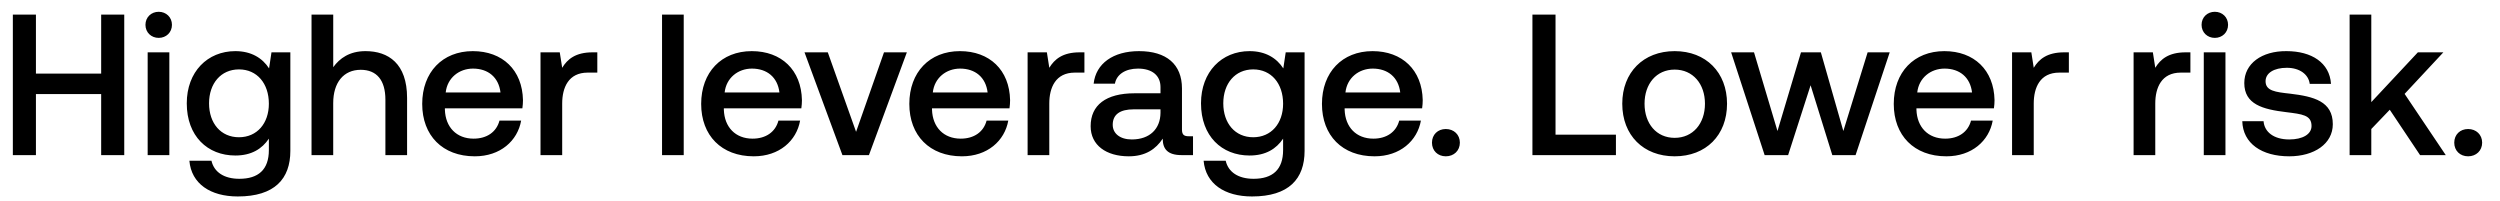
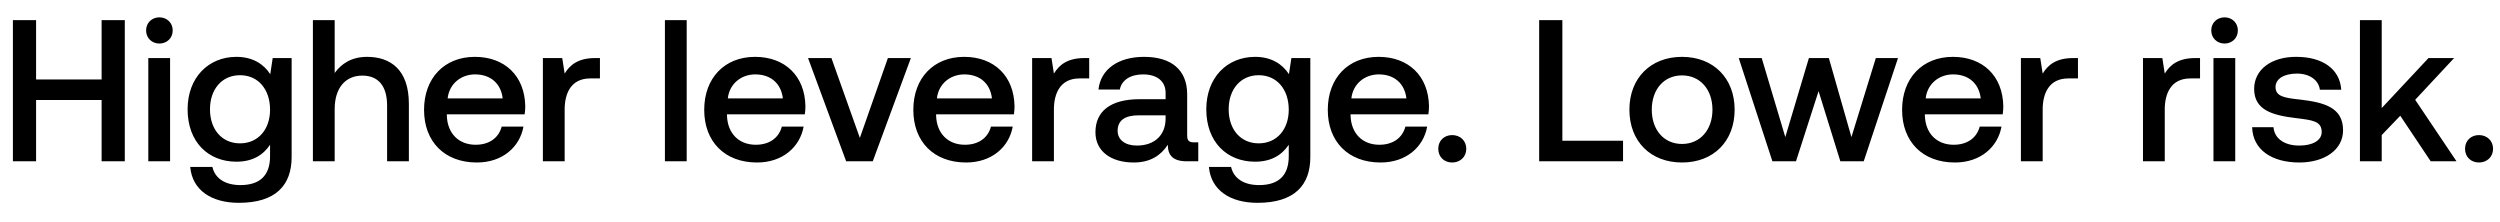
- <svg xmlns="http://www.w3.org/2000/svg" width="137" height="11" viewBox="0 0 137 11" fill="none">
-   <path d="M.704 8.5h1.265V5.156h3.575V8.5h1.265V.8H5.544v3.234H1.969V.8H.704v7.7zm7.993-6.424c.407 0 .726-.297.726-.715s-.32-.715-.726-.715c-.407 0-.726.297-.726.715s.319.715.726.715zM8.092 8.5H9.28V2.868H8.092V8.5zm6.653-4.752c-.363-.561-.968-.946-1.848-.946-1.529 0-2.662 1.133-2.662 2.86 0 1.793 1.133 2.86 2.662 2.86.88 0 1.463-.363 1.837-.924v.627c0 1.078-.583 1.573-1.617 1.573-.836 0-1.386-.363-1.529-.99h-1.21c.11 1.265 1.155 1.958 2.651 1.958 2.024 0 2.882-.968 2.882-2.497V2.868h-1.034l-.132.88zm-1.65 3.773c-.99 0-1.639-.759-1.639-1.859 0-1.089.65-1.859 1.64-1.859.99 0 1.638.77 1.638 1.881 0 1.078-.649 1.837-1.639 1.837zm6.936-4.719c-.88 0-1.419.396-1.77.88V.8h-1.189v7.7h1.188V5.651c0-1.133.572-1.826 1.507-1.826.88 0 1.353.572 1.353 1.639V8.5h1.188V5.365c0-1.881-1.023-2.563-2.277-2.563zm5.988 5.764c1.397 0 2.343-.847 2.54-1.958h-1.187c-.165.627-.693.99-1.42.99-.934 0-1.54-.627-1.572-1.584v-.077h4.246c.022-.154.033-.308.033-.451-.033-1.65-1.122-2.684-2.75-2.684-1.661 0-2.772 1.155-2.772 2.893 0 1.727 1.11 2.871 2.882 2.871zm-1.595-3.498c.088-.803.737-1.309 1.496-1.309.825 0 1.408.473 1.507 1.309h-3.003zm8.044-2.2c-.924 0-1.375.374-1.66.847l-.133-.847H29.62V8.5h1.188V5.673c0-.869.341-1.694 1.397-1.694h.528V2.868h-.264zM36.28 8.5h1.188V.8H36.28v7.7zm5.026.066c1.397 0 2.343-.847 2.54-1.958h-1.187c-.165.627-.693.99-1.42.99-.934 0-1.54-.627-1.572-1.584v-.077h4.246c.022-.154.033-.308.033-.451-.033-1.65-1.122-2.684-2.75-2.684-1.661 0-2.772 1.155-2.772 2.893 0 1.727 1.11 2.871 2.882 2.871zM39.71 5.068c.088-.803.737-1.309 1.496-1.309.825 0 1.408.473 1.507 1.309H39.71zM46.166 8.5h1.452l2.078-5.632h-1.253l-1.53 4.356-1.55-4.356h-1.276L46.165 8.5zm6.547.066c1.397 0 2.343-.847 2.541-1.958h-1.188c-.165.627-.693.99-1.419.99-.935 0-1.54-.627-1.573-1.584v-.077h4.246c.022-.154.033-.308.033-.451-.033-1.65-1.122-2.684-2.75-2.684-1.661 0-2.772 1.155-2.772 2.893 0 1.727 1.111 2.871 2.882 2.871zm-1.595-3.498c.088-.803.737-1.309 1.496-1.309.825 0 1.408.473 1.507 1.309h-3.003zm8.044-2.2c-.923 0-1.374.374-1.66.847l-.133-.847h-1.056V8.5h1.188V5.673c0-.869.342-1.694 1.398-1.694h.527V2.868h-.264zm5.973 4.598c-.242 0-.363-.077-.363-.363V4.848c0-1.331-.858-2.046-2.354-2.046-1.419 0-2.365.682-2.486 1.782h1.166c.088-.495.561-.825 1.265-.825.781 0 1.232.385 1.232 1.012v.341h-1.419c-1.573 0-2.409.649-2.409 1.804 0 1.045.858 1.65 2.09 1.65.913 0 1.485-.396 1.86-.968 0 .561.263.902 1.033.902h.627V7.466h-.242zm-1.54-1.276c-.01.869-.583 1.452-1.573 1.452-.649 0-1.045-.33-1.045-.803 0-.572.407-.847 1.144-.847h1.474v.198zm6.73-2.442c-.363-.561-.968-.946-1.848-.946-1.529 0-2.662 1.133-2.662 2.86 0 1.793 1.133 2.86 2.662 2.86.88 0 1.463-.363 1.837-.924v.627c0 1.078-.583 1.573-1.617 1.573-.836 0-1.386-.363-1.529-.99h-1.21c.11 1.265 1.155 1.958 2.651 1.958 2.024 0 2.882-.968 2.882-2.497V2.868h-1.034l-.132.88zm-1.65 3.773c-.99 0-1.639-.759-1.639-1.859 0-1.089.65-1.859 1.64-1.859.99 0 1.638.77 1.638 1.881 0 1.078-.649 1.837-1.639 1.837zm6.65 1.045c1.397 0 2.343-.847 2.541-1.958h-1.188c-.165.627-.693.99-1.419.99-.935 0-1.54-.627-1.573-1.584v-.077h4.246c.022-.154.033-.308.033-.451-.033-1.65-1.122-2.684-2.75-2.684-1.66 0-2.772 1.155-2.772 2.893 0 1.727 1.111 2.871 2.882 2.871zM73.73 5.068c.088-.803.737-1.309 1.496-1.309.825 0 1.408.473 1.507 1.309H73.73zm4.742 2.75c0 .44.319.748.759.748s.77-.308.77-.748-.33-.748-.77-.748-.759.308-.759.748zm10.081.682V7.378h-3.31V.8h-1.266v7.7h4.576zm3.218.066c1.716 0 2.871-1.155 2.871-2.882 0-1.716-1.155-2.882-2.87-2.882-1.717 0-2.872 1.166-2.872 2.882 0 1.727 1.155 2.882 2.871 2.882zm0-1.012c-1 0-1.65-.781-1.65-1.87s.65-1.87 1.65-1.87c1.001 0 1.661.781 1.661 1.87s-.66 1.87-1.66 1.87zm4.931.946h1.287l1.232-3.828L100.41 8.5h1.276l1.87-5.632h-1.21l-1.331 4.312-1.232-4.312h-1.089L97.406 7.18 96.12 2.868h-1.254L96.702 8.5zm9.958.066c1.397 0 2.343-.847 2.541-1.958h-1.188c-.165.627-.693.99-1.419.99-.935 0-1.54-.627-1.573-1.584v-.077h4.246c.022-.154.033-.308.033-.451-.033-1.65-1.122-2.684-2.75-2.684-1.661 0-2.772 1.155-2.772 2.893 0 1.727 1.111 2.871 2.882 2.871zm-1.595-3.498c.088-.803.737-1.309 1.496-1.309.825 0 1.408.473 1.507 1.309h-3.003zm8.045-2.2c-.924 0-1.375.374-1.661.847l-.132-.847h-1.056V8.5h1.188V5.673c0-.869.341-1.694 1.397-1.694h.528V2.868h-.264zm6.66 0c-.924 0-1.375.374-1.661.847l-.132-.847h-1.056V8.5h1.188V5.673c0-.869.341-1.694 1.397-1.694h.528V2.868h-.264zm1.602-.792c.407 0 .726-.297.726-.715s-.319-.715-.726-.715-.726.297-.726.715.319.715.726.715zm-.605 6.424h1.188V2.868h-1.188V8.5zm2.11-1.859c.033 1.221 1.067 1.925 2.574 1.925 1.364 0 2.387-.682 2.387-1.76 0-1.254-1.045-1.518-2.332-1.672-.814-.088-1.353-.154-1.353-.682 0-.451.462-.737 1.166-.737s1.188.363 1.254.88h1.166c-.077-1.155-1.056-1.793-2.442-1.793-1.353-.011-2.31.682-2.31 1.749 0 1.166 1.012 1.441 2.299 1.595.869.11 1.386.154 1.386.759 0 .451-.484.737-1.221.737-.858 0-1.364-.418-1.408-1.001h-1.166zm5.882 1.859h1.188V7.07l1.012-1.056L132.62 8.5h1.408l-2.255-3.355 2.123-2.277h-1.397l-2.552 2.728V.8h-1.188v7.7zm5.734-.682c0 .44.319.748.759.748s.77-.308.77-.748-.33-.748-.77-.748-.759.308-.759.748z" fill="#000" />
+ <svg xmlns="http://www.w3.org/2000/svg" width="124" height="11" viewBox="0 0 124 11" fill="none">
+   <path d="M.64 8h1.15V4.96h3.25V8h1.15V1H5.04v2.94H1.79V1H.64v7zm7.266-5.84c.37 0 .66-.27.66-.65s-.29-.65-.66-.65c-.37 0-.66.27-.66.65s.29.65.66.65zM7.356 8h1.08V2.88h-1.08V8zm6.049-4.32c-.33-.51-.88-.86-1.68-.86-1.39 0-2.42 1.03-2.42 2.6 0 1.63 1.03 2.6 2.42 2.6.8 0 1.33-.33 1.67-.84v.57c0 .98-.53 1.43-1.47 1.43-.76 0-1.26-.33-1.39-.9h-1.1c.1 1.15 1.05 1.78 2.41 1.78 1.84 0 2.62-.88 2.62-2.27V2.88h-.94l-.12.8zm-1.5 3.43c-.9 0-1.49-.69-1.49-1.69 0-.99.59-1.69 1.49-1.69s1.49.7 1.49 1.71c0 .98-.59 1.67-1.49 1.67zm6.305-4.29c-.8 0-1.29.36-1.61.8V1h-1.08v7h1.08V5.41c0-1.03.52-1.66 1.37-1.66.8 0 1.23.52 1.23 1.49V8h1.08V5.15c0-1.71-.93-2.33-2.07-2.33zm5.443 5.24c1.27 0 2.13-.77 2.31-1.78h-1.08c-.15.57-.63.9-1.29.9-.85 0-1.4-.57-1.43-1.44v-.07h3.86c.02-.14.03-.28.03-.41-.03-1.5-1.02-2.44-2.5-2.44-1.51 0-2.52 1.05-2.52 2.63 0 1.57 1.01 2.61 2.62 2.61zm-1.45-3.18c.08-.73.67-1.19 1.36-1.19.75 0 1.28.43 1.37 1.19h-2.73zm7.314-2c-.84 0-1.25.34-1.51.77l-.12-.77h-.96V8h1.08V5.43c0-.79.31-1.54 1.27-1.54h.48V2.88h-.24zM32.98 8h1.08V1h-1.08v7zm4.569.06c1.27 0 2.13-.77 2.31-1.78h-1.08c-.15.57-.63.9-1.29.9-.85 0-1.4-.57-1.43-1.44v-.07h3.86c.02-.14.03-.28.03-.41-.03-1.5-1.02-2.44-2.5-2.44-1.51 0-2.52 1.05-2.52 2.63 0 1.57 1.01 2.61 2.62 2.61zM36.1 4.88c.08-.73.67-1.19 1.36-1.19.75 0 1.28.43 1.37 1.19H36.1zM41.969 8h1.32l1.89-5.12h-1.14l-1.39 3.96-1.41-3.96h-1.16L41.969 8zm5.952.06c1.27 0 2.13-.77 2.31-1.78h-1.08c-.15.57-.63.9-1.29.9-.85 0-1.4-.57-1.43-1.44v-.07h3.86c.02-.14.03-.28.03-.41-.03-1.5-1.02-2.44-2.5-2.44-1.51 0-2.52 1.05-2.52 2.63 0 1.57 1.01 2.61 2.62 2.61zm-1.45-3.18c.08-.73.67-1.19 1.36-1.19.75 0 1.28.43 1.37 1.19h-2.73zm7.313-2c-.84 0-1.25.34-1.51.77l-.12-.77h-.96V8h1.08V5.43c0-.79.31-1.54 1.27-1.54h.48V2.88h-.24zm5.43 4.18c-.22 0-.33-.07-.33-.33V4.68c0-1.21-.78-1.86-2.14-1.86-1.29 0-2.15.62-2.26 1.62h1.06c.08-.45.51-.75 1.15-.75.71 0 1.12.35 1.12.92v.31h-1.29c-1.43 0-2.19.59-2.19 1.64 0 .95.78 1.5 1.9 1.5.83 0 1.35-.36 1.69-.88 0 .51.24.82.94.82h.57v-.94h-.22zm-1.4-1.16c-.01.79-.53 1.32-1.43 1.32-.59 0-.95-.3-.95-.73 0-.52.37-.77 1.04-.77h1.34v.18zm6.118-2.22c-.33-.51-.88-.86-1.68-.86-1.39 0-2.42 1.03-2.42 2.6 0 1.63 1.03 2.6 2.42 2.6.8 0 1.33-.33 1.67-.84v.57c0 .98-.53 1.43-1.47 1.43-.76 0-1.26-.33-1.39-.9h-1.1c.1 1.15 1.05 1.78 2.41 1.78 1.84 0 2.62-.88 2.62-2.27V2.88h-.94l-.12.8zm-1.5 3.43c-.9 0-1.49-.69-1.49-1.69 0-.99.59-1.69 1.49-1.69s1.49.7 1.49 1.71c0 .98-.59 1.67-1.49 1.67zm6.046.95c1.27 0 2.13-.77 2.31-1.78h-1.08c-.15.57-.63.9-1.29.9-.85 0-1.4-.57-1.43-1.44v-.07h3.86c.02-.14.03-.28.03-.41-.03-1.5-1.02-2.44-2.5-2.44-1.51 0-2.52 1.05-2.52 2.63 0 1.57 1.01 2.61 2.62 2.61zm-1.45-3.18c.08-.73.67-1.19 1.36-1.19.75 0 1.28.43 1.37 1.19h-2.73zm4.31 2.5c0 .4.29.68.69.68.4 0 .7-.28.7-.68s-.3-.68-.7-.68c-.4 0-.69.28-.69.68zm9.165.62V6.98h-3.01V1h-1.15v7h4.16zm2.925.06c1.56 0 2.61-1.05 2.61-2.62 0-1.56-1.05-2.62-2.61-2.62-1.56 0-2.61 1.06-2.61 2.62 0 1.57 1.05 2.62 2.61 2.62zm0-.92c-.91 0-1.5-.71-1.5-1.7s.59-1.7 1.5-1.7 1.51.71 1.51 1.7-.6 1.7-1.51 1.7zm4.483.86h1.17l1.12-3.48L91.281 8h1.16l1.7-5.12h-1.1l-1.21 3.92-1.12-3.92h-.99l-1.17 3.92-1.17-3.92h-1.14L87.911 8zm9.053.06c1.27 0 2.13-.77 2.31-1.78h-1.08c-.15.57-.63.9-1.29.9-.85 0-1.4-.57-1.43-1.44v-.07h3.86c.02-.14.03-.28.03-.41-.03-1.5-1.02-2.44-2.5-2.44-1.51 0-2.52 1.05-2.52 2.63 0 1.57 1.01 2.61 2.62 2.61zm-1.45-3.18c.08-.73.67-1.19 1.36-1.19.75 0 1.28.43 1.37 1.19h-2.73zm7.313-2c-.84 0-1.25.34-1.51.77l-.12-.77h-.96V8h1.08V5.43c0-.79.31-1.54 1.27-1.54h.48V2.88h-.24zm6.055 0c-.84 0-1.25.34-1.51.77l-.12-.77h-.96V8h1.08V5.43c0-.79.31-1.54 1.27-1.54h.48V2.88h-.24zm1.456-.72c.37 0 .66-.27.66-.65s-.29-.65-.66-.65c-.37 0-.66.27-.66.65s.29.65.66.65zm-.55 5.84h1.08V2.88h-1.08V8zm1.918-1.69c.03 1.11.97 1.75 2.34 1.75 1.24 0 2.17-.62 2.17-1.6 0-1.14-.95-1.38-2.12-1.52-.74-.08-1.23-.14-1.23-.62 0-.41.42-.67 1.06-.67.64 0 1.08.33 1.14.8h1.06c-.07-1.05-.96-1.63-2.22-1.63-1.23-.01-2.1.62-2.1 1.59 0 1.06.92 1.31 2.09 1.45.79.1 1.26.14 1.26.69 0 .41-.44.67-1.11.67-.78 0-1.24-.38-1.28-.91h-1.06zM117.053 8h1.08V6.7l.92-.96 1.51 2.26h1.28l-2.05-3.05 1.93-2.07h-1.27l-2.32 2.48V1h-1.08v7zm5.213-.62c0 .4.29.68.69.68.4 0 .7-.28.7-.68s-.3-.68-.7-.68c-.4 0-.69.28-.69.68z" fill="#000" />
</svg>
